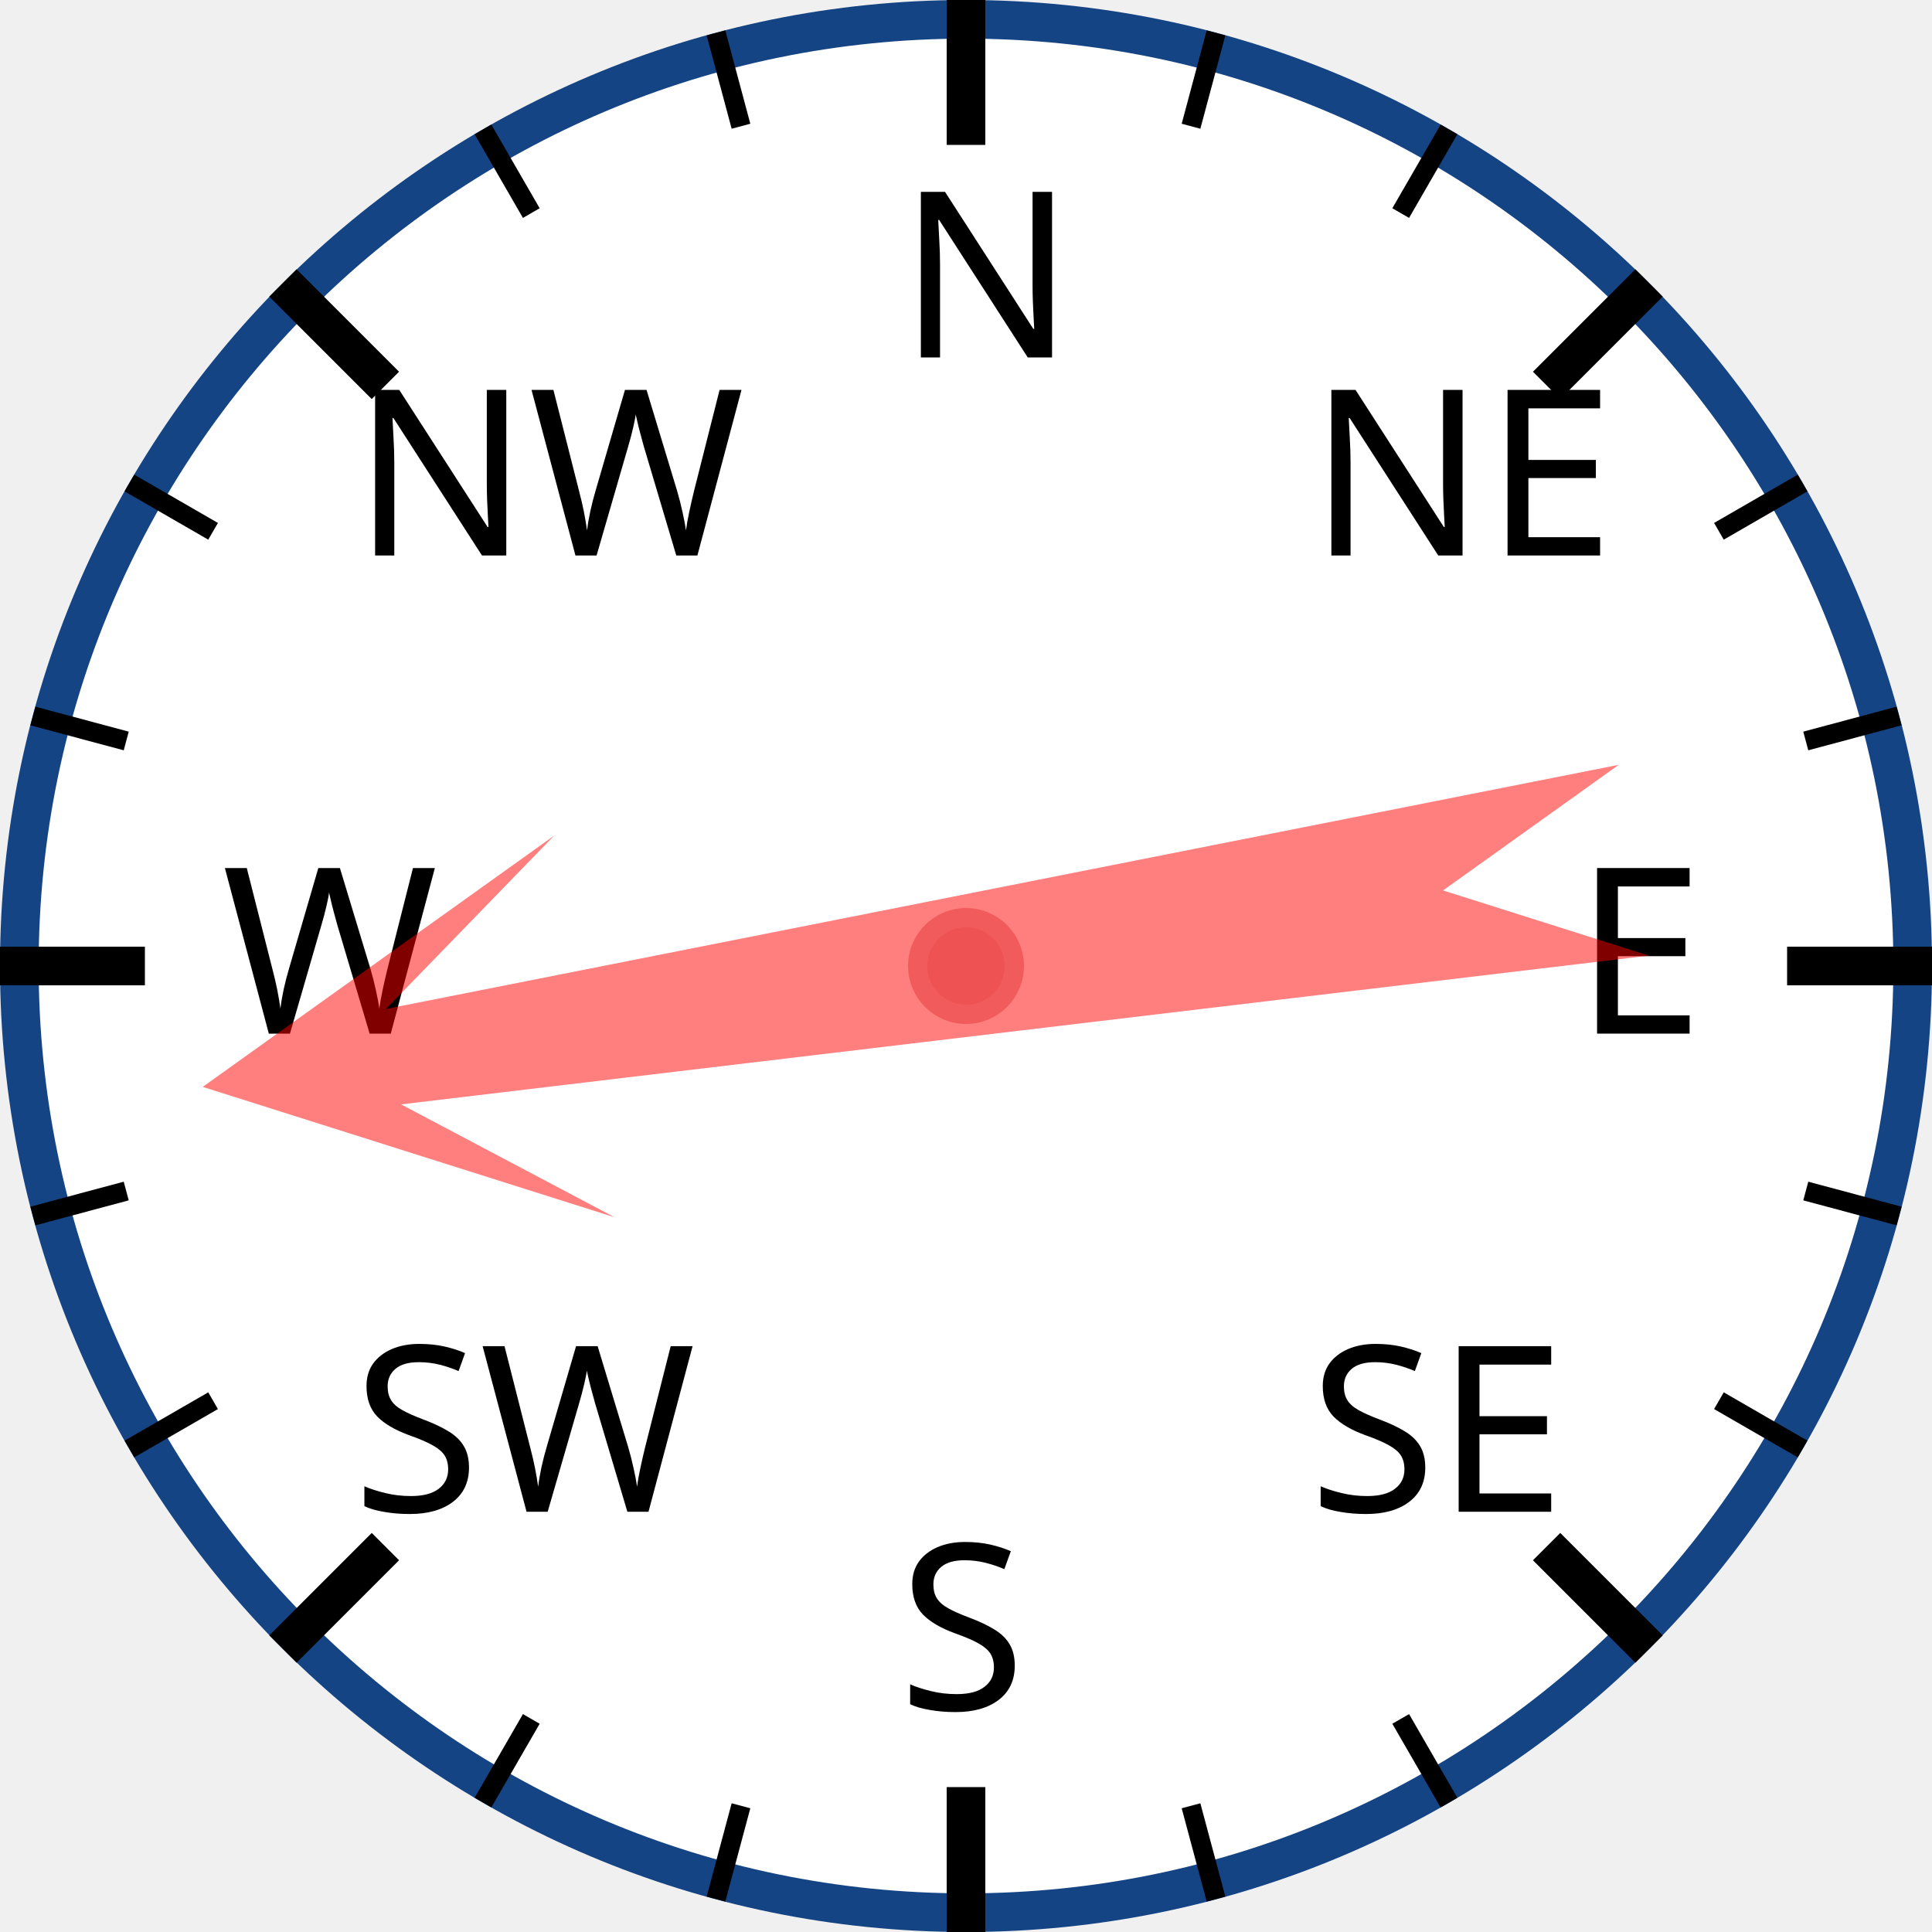
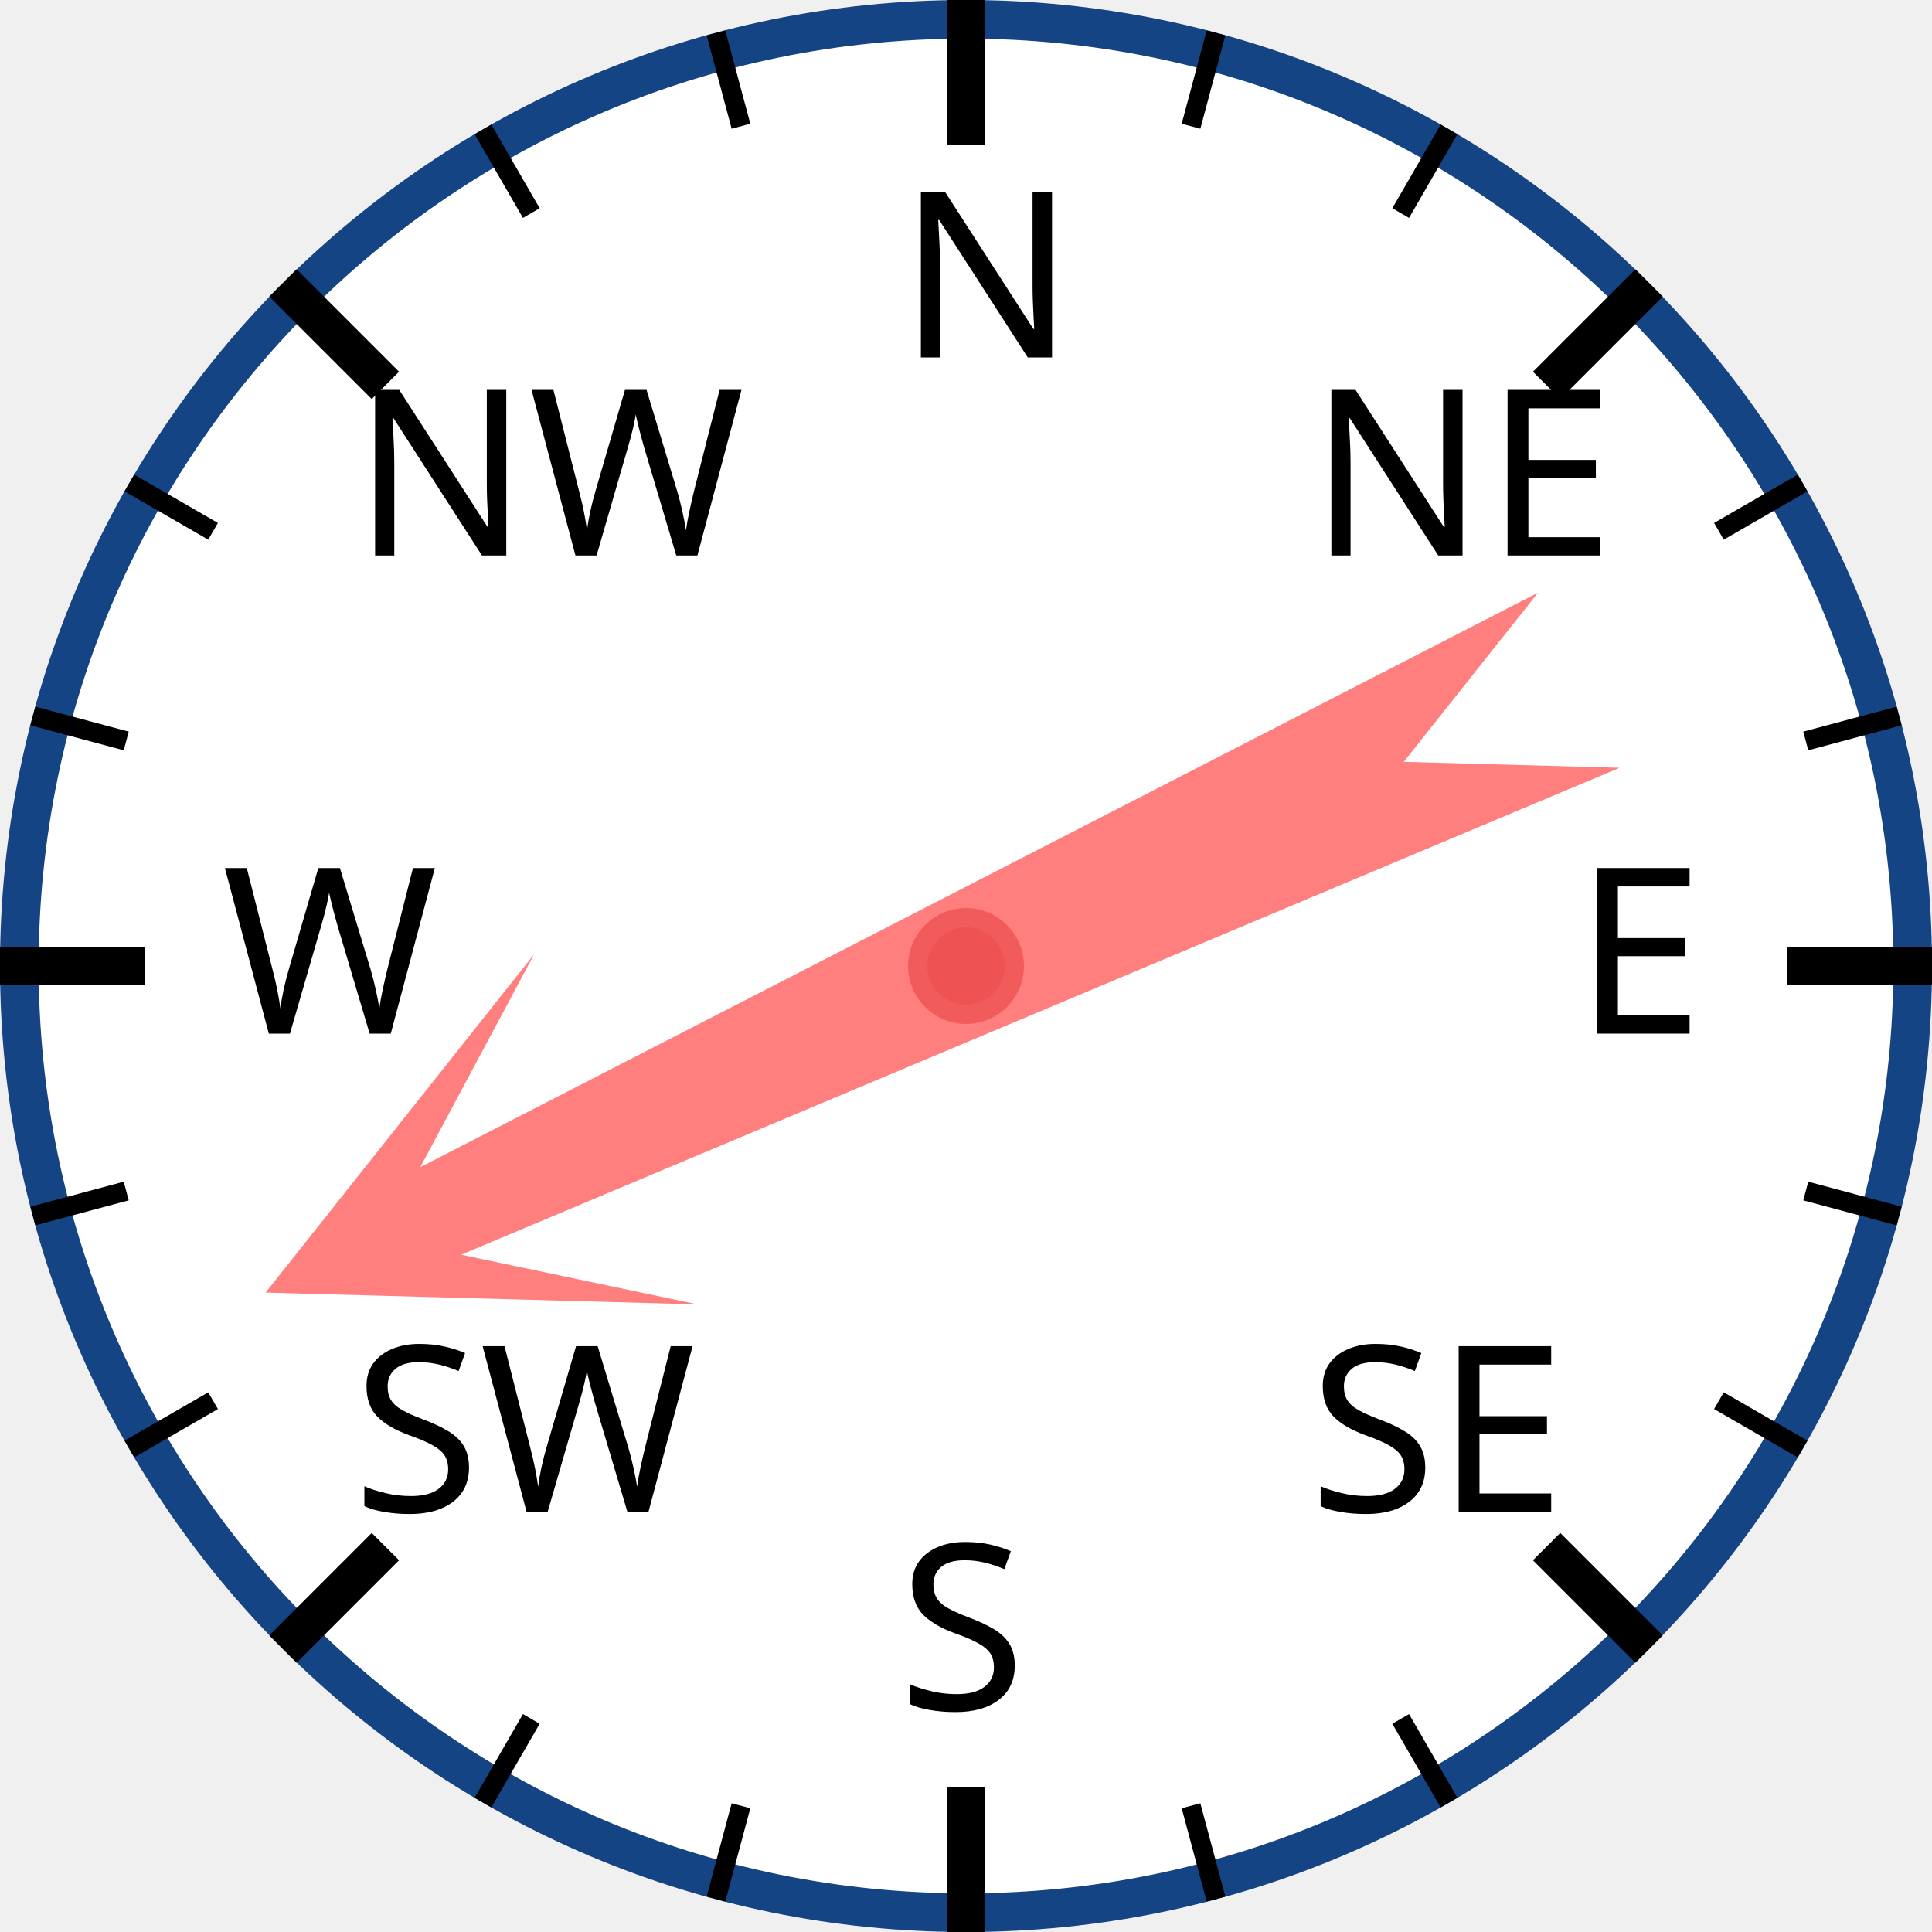
<svg xmlns="http://www.w3.org/2000/svg" width="120px" height="120px" viewBox="0 0 200 200">
  <circle cx="100" cy="100" r="98" style="fill: white; stroke: #154485; stroke-width: 4;" />
  <text x="93.0" y="37.0" style="font-family: sans-serif; font-size: 18pt;">N</text>
  <line x1="100.0" y1="0.0" x2="100.0" y2="15.0" style="stroke: black; stroke-width: 4;" />
  <line x1="74.118" y1="3.407" x2="76.706" y2="13.067" style="stroke: black; stroke-width: 2;" />
  <line x1="50" y1="13.397" x2="55" y2="22.058" style="stroke: black; stroke-width: 2;" />
  <text x="36.503" y="57.503" style="font-family: sans-serif; font-size: 18pt;">NW</text>
  <line x1="29.289" y1="29.289" x2="39.896" y2="39.896" style="stroke: black; stroke-width: 4;" />
  <line x1="13.397" y1="50" x2="22.058" y2="55" style="stroke: black; stroke-width: 2;" />
  <line x1="3.407" y1="74.118" x2="13.067" y2="76.706" style="stroke: black; stroke-width: 2;" />
  <text x="23.0" y="107.0" style="font-family: sans-serif; font-size: 18pt;">W</text>
  <line x1="0.0" y1="100.0" x2="15.0" y2="100.0" style="stroke: black; stroke-width: 4;" />
  <line x1="3.407" y1="125.882" x2="13.067" y2="123.294" style="stroke: black; stroke-width: 2;" />
  <line x1="13.397" y1="150" x2="22.058" y2="145" style="stroke: black; stroke-width: 2;" />
  <text x="36.503" y="156.497" style="font-family: sans-serif; font-size: 18pt;">SW</text>
  <line x1="29.289" y1="170.711" x2="39.896" y2="160.104" style="stroke: black; stroke-width: 4;" />
  <line x1="50" y1="186.603" x2="55" y2="177.942" style="stroke: black; stroke-width: 2;" />
  <line x1="74.118" y1="196.593" x2="76.706" y2="186.933" style="stroke: black; stroke-width: 2;" />
  <text x="93" y="177.0" style="font-family: sans-serif; font-size: 18pt;">S</text>
  <line x1="100" y1="200.0" x2="100" y2="185.0" style="stroke: black; stroke-width: 4;" />
  <line x1="125.882" y1="196.593" x2="123.294" y2="186.933" style="stroke: black; stroke-width: 2;" />
  <line x1="150.0" y1="186.603" x2="145.0" y2="177.942" style="stroke: black; stroke-width: 2;" />
  <text x="135.497" y="156.497" style="font-family: sans-serif; font-size: 18pt;">SE</text>
  <line x1="170.711" y1="170.711" x2="160.104" y2="160.104" style="stroke: black; stroke-width: 4;" />
  <line x1="186.603" y1="150" x2="177.942" y2="145" style="stroke: black; stroke-width: 2;" />
  <line x1="196.593" y1="125.882" x2="186.933" y2="123.294" style="stroke: black; stroke-width: 2;" />
  <text x="163.0" y="107" style="font-family: sans-serif; font-size: 18pt;">E</text>
  <line x1="200.0" y1="100" x2="185.0" y2="100" style="stroke: black; stroke-width: 4;" />
  <line x1="196.593" y1="74.118" x2="186.933" y2="76.706" style="stroke: black; stroke-width: 2;" />
  <line x1="186.603" y1="50" x2="177.942" y2="55" style="stroke: black; stroke-width: 2;" />
  <text x="135.497" y="57.503" style="font-family: sans-serif; font-size: 18pt;">NE</text>
  <line x1="170.711" y1="29.289" x2="160.104" y2="39.896" style="stroke: black; stroke-width: 4;" />
  <line x1="150" y1="13.397" x2="145" y2="22.058" style="stroke: black; stroke-width: 2;" />
  <line x1="125.882" y1="3.407" x2="123.294" y2="13.067" style="stroke: black; stroke-width: 2;" />
-   <polygon points="100 20 120 60 105 40 110 170 100 150 90 170 95 40 80 60" style="fill: red; fill-opacity: 0.5;" transform="rotate(261,100,100)" />
+   <polygon points="100 20 120 60 105 40 110 170 100 150 90 170 95 40 80 60" style="fill: red; fill-opacity: 0.5;" transform="rotate(245,100,100)" />
  <circle cx="100" cy="100" r="5" style="fill: #EE5252; stroke: #F25B5B; stroke-width: 2;" />
</svg>
